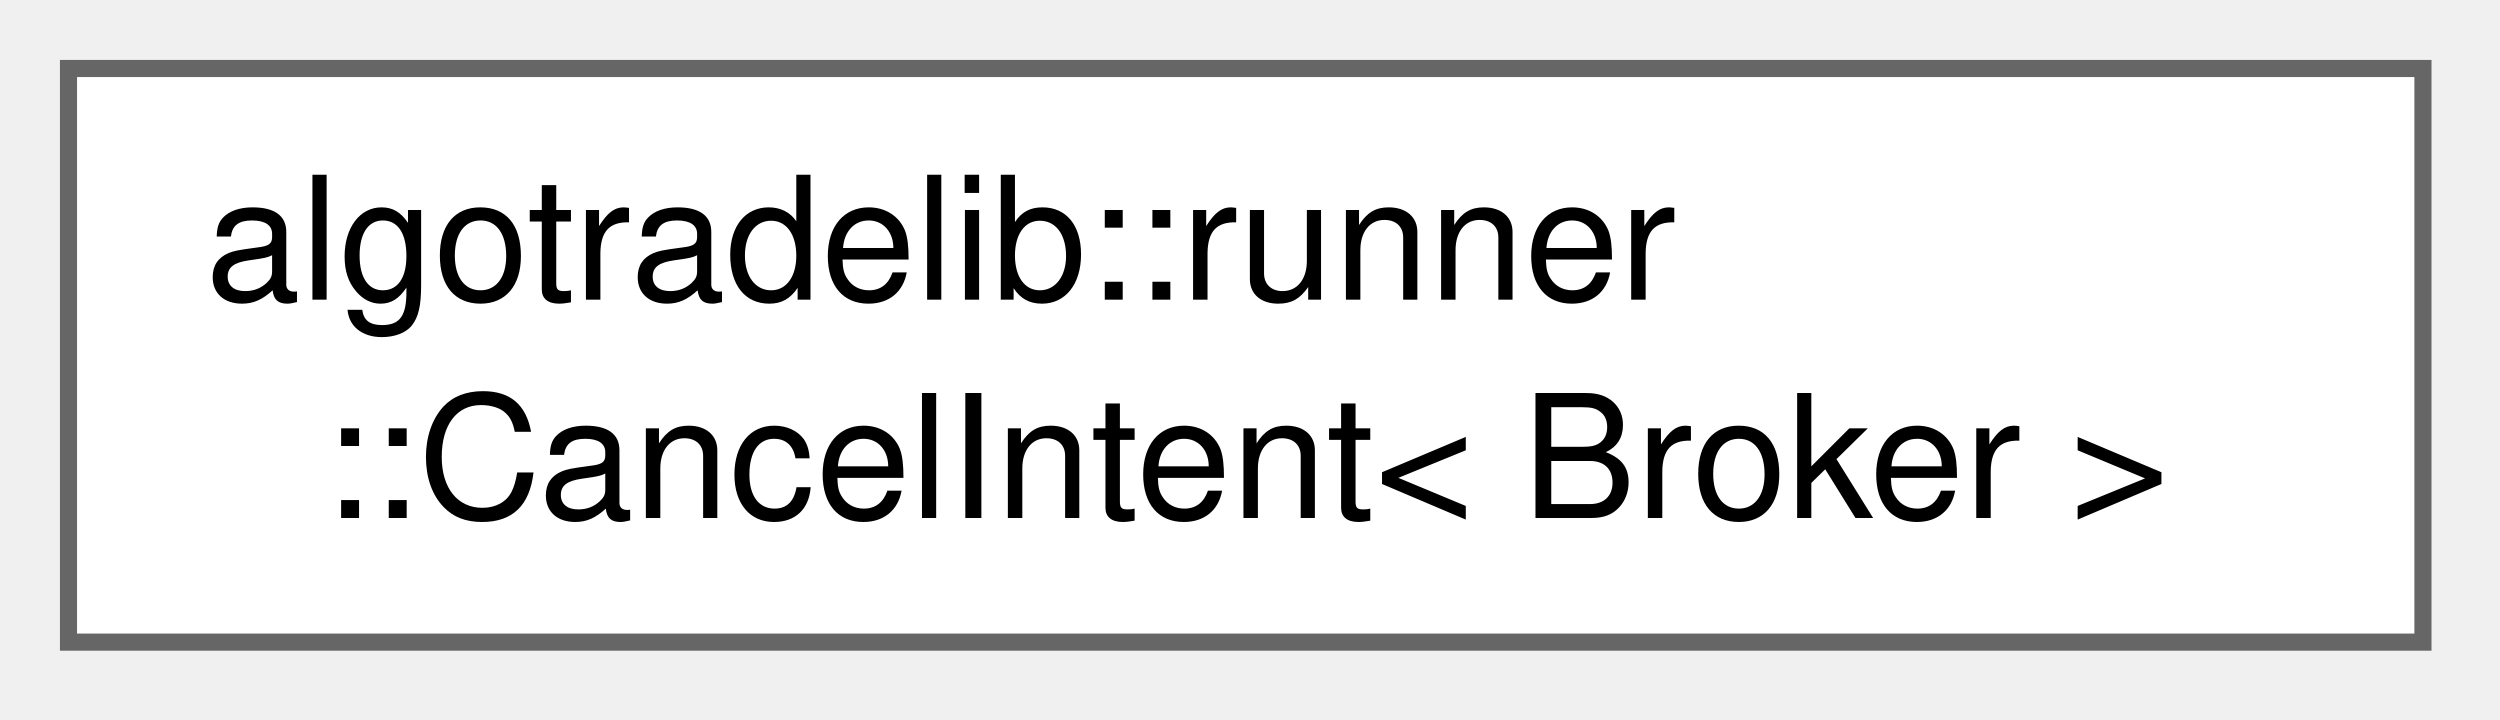
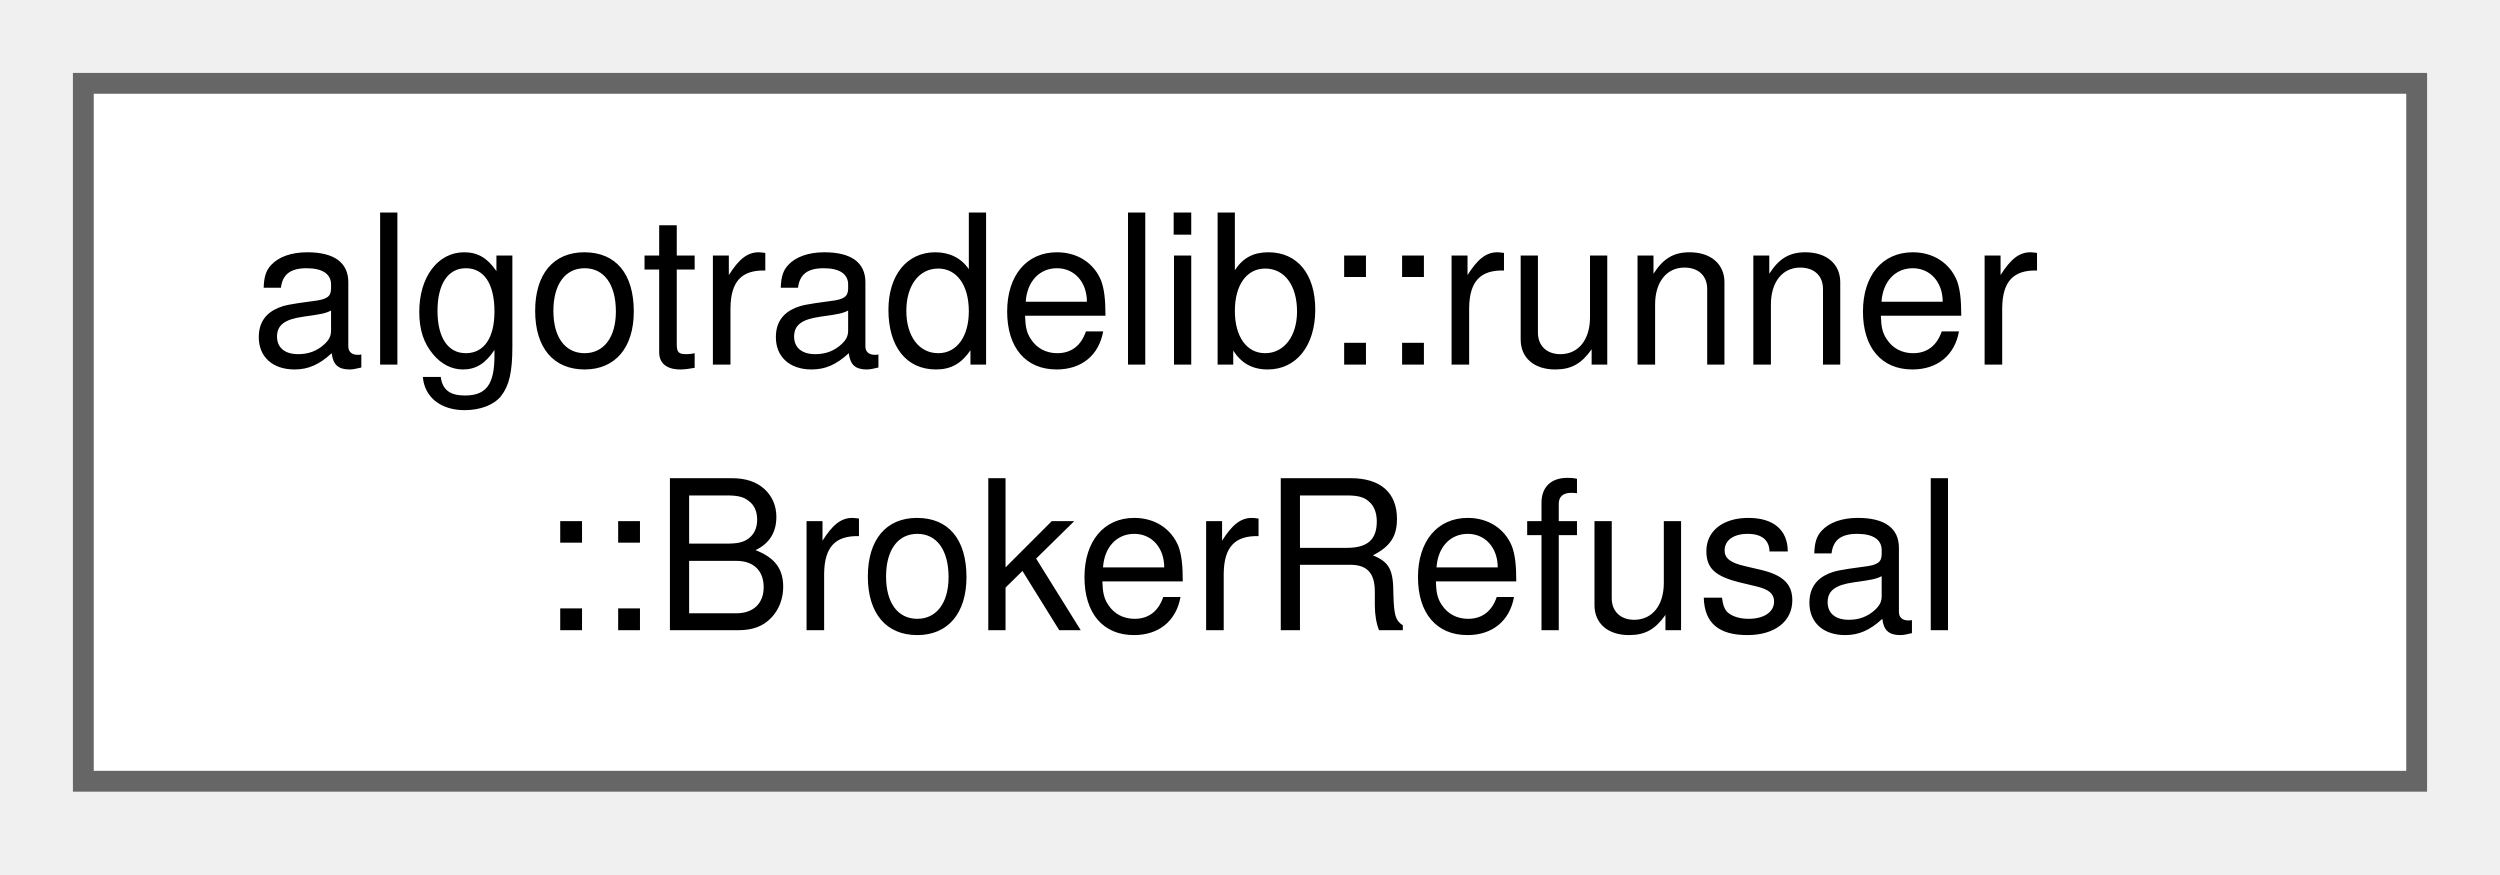
- <svg xmlns="http://www.w3.org/2000/svg" xmlns:xlink="http://www.w3.org/1999/xlink" width="146pt" height="42pt" viewBox="0.00 0.00 146.00 42.00">
+ <svg xmlns="http://www.w3.org/2000/svg" xmlns:xlink="http://www.w3.org/1999/xlink" width="120pt" height="42pt" viewBox="0.00 0.00 120.00 42.00">
  <g id="graph0" class="graph" transform="scale(1 1) rotate(0) translate(4 37.5)">
    <g id="Node000000" class="node">
      <g id="a_Node000000">
-         <a xlink:href="structalgotradelib_1_1runner_1_1CancelIntent.html" target="_top" xlink:title="A request to cancel one working order.">
-           <polygon fill="white" stroke="#666666" points="137.5,-33.5 0,-33.5 0,0 137.5,0 137.5,-33.5" />
+         <a xlink:href="structalgotradelib_1_1runner_1_1BrokerRefusal.html" target="_top" xlink:title="The broker's own code and message for a refusal, kept for diagnosis.">
+           <polygon fill="white" stroke="#666666" points="112,-33.5 0,-33.5 0,0 112,0 112,-33.5" />
          <text xml:space="preserve" text-anchor="start" x="8" y="-20" font-family="Helvetica,sans-Serif" font-size="10.00">algotradelib::runner</text>
-           <text xml:space="preserve" text-anchor="middle" x="68.75" y="-7.25" font-family="Helvetica,sans-Serif" font-size="10.00">::CancelIntent&lt; Broker &gt;</text>
+           <text xml:space="preserve" text-anchor="middle" x="56" y="-7.25" font-family="Helvetica,sans-Serif" font-size="10.00">::BrokerRefusal</text>
        </a>
      </g>
    </g>
  </g>
</svg>
